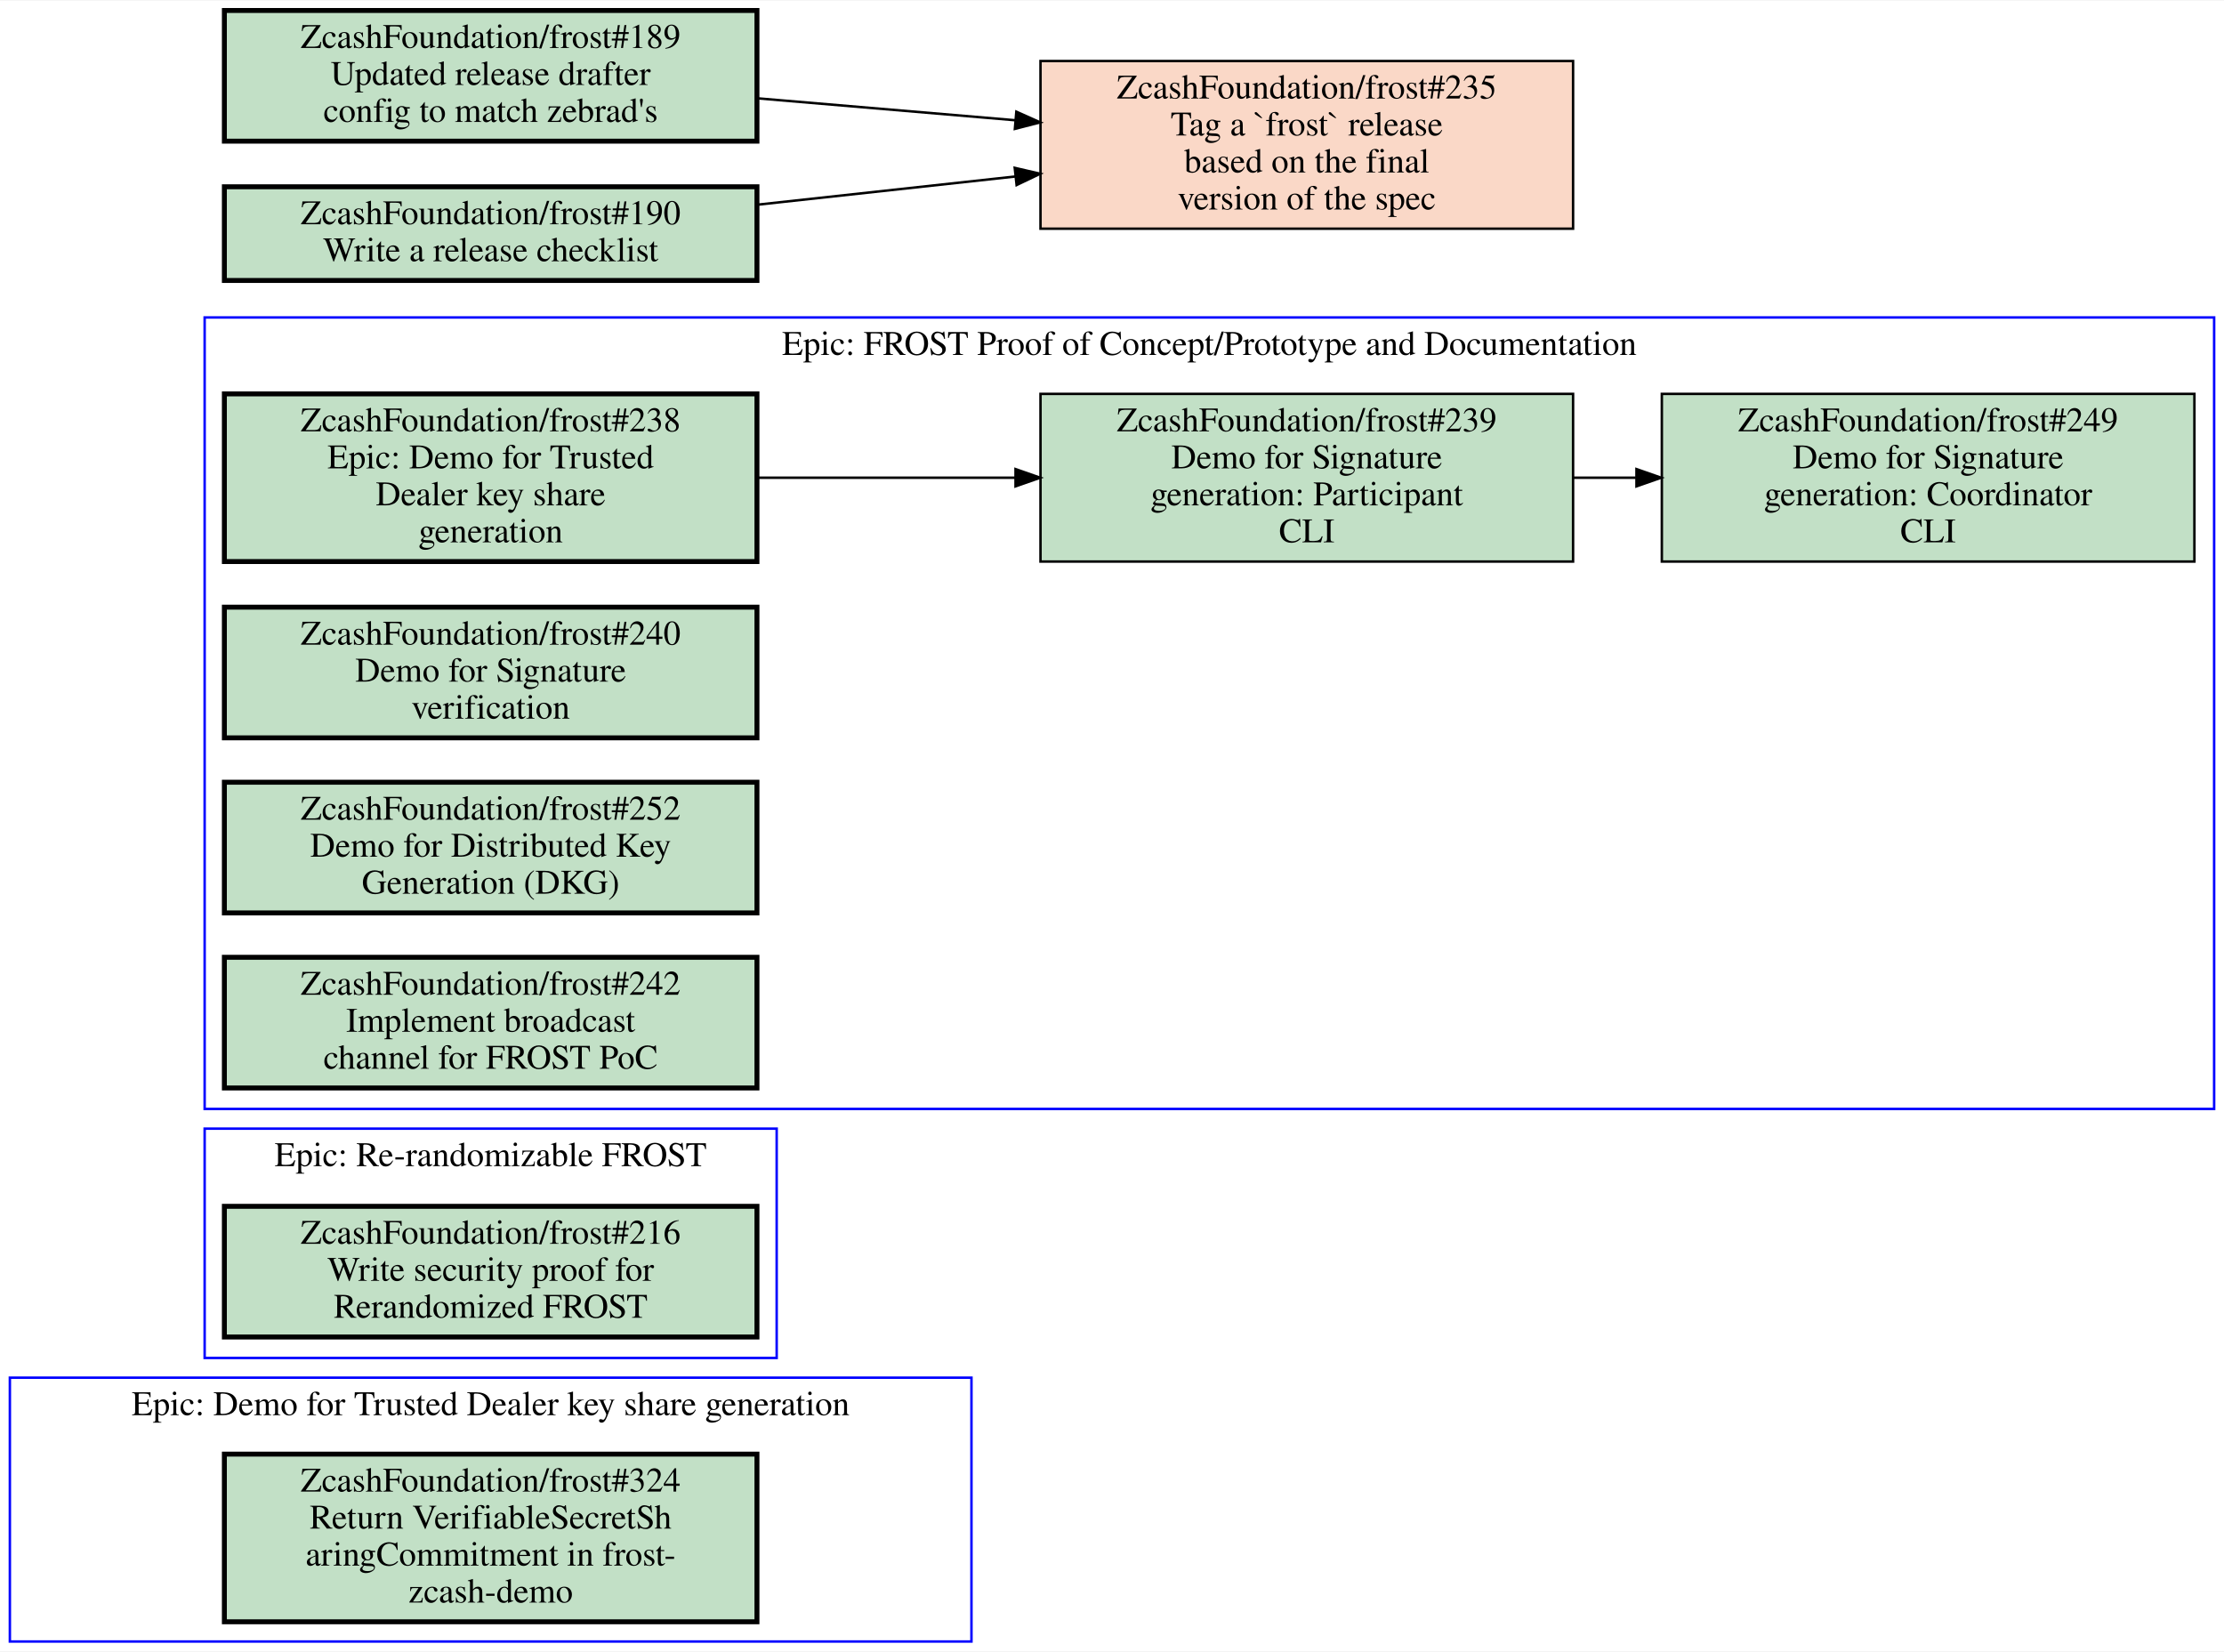
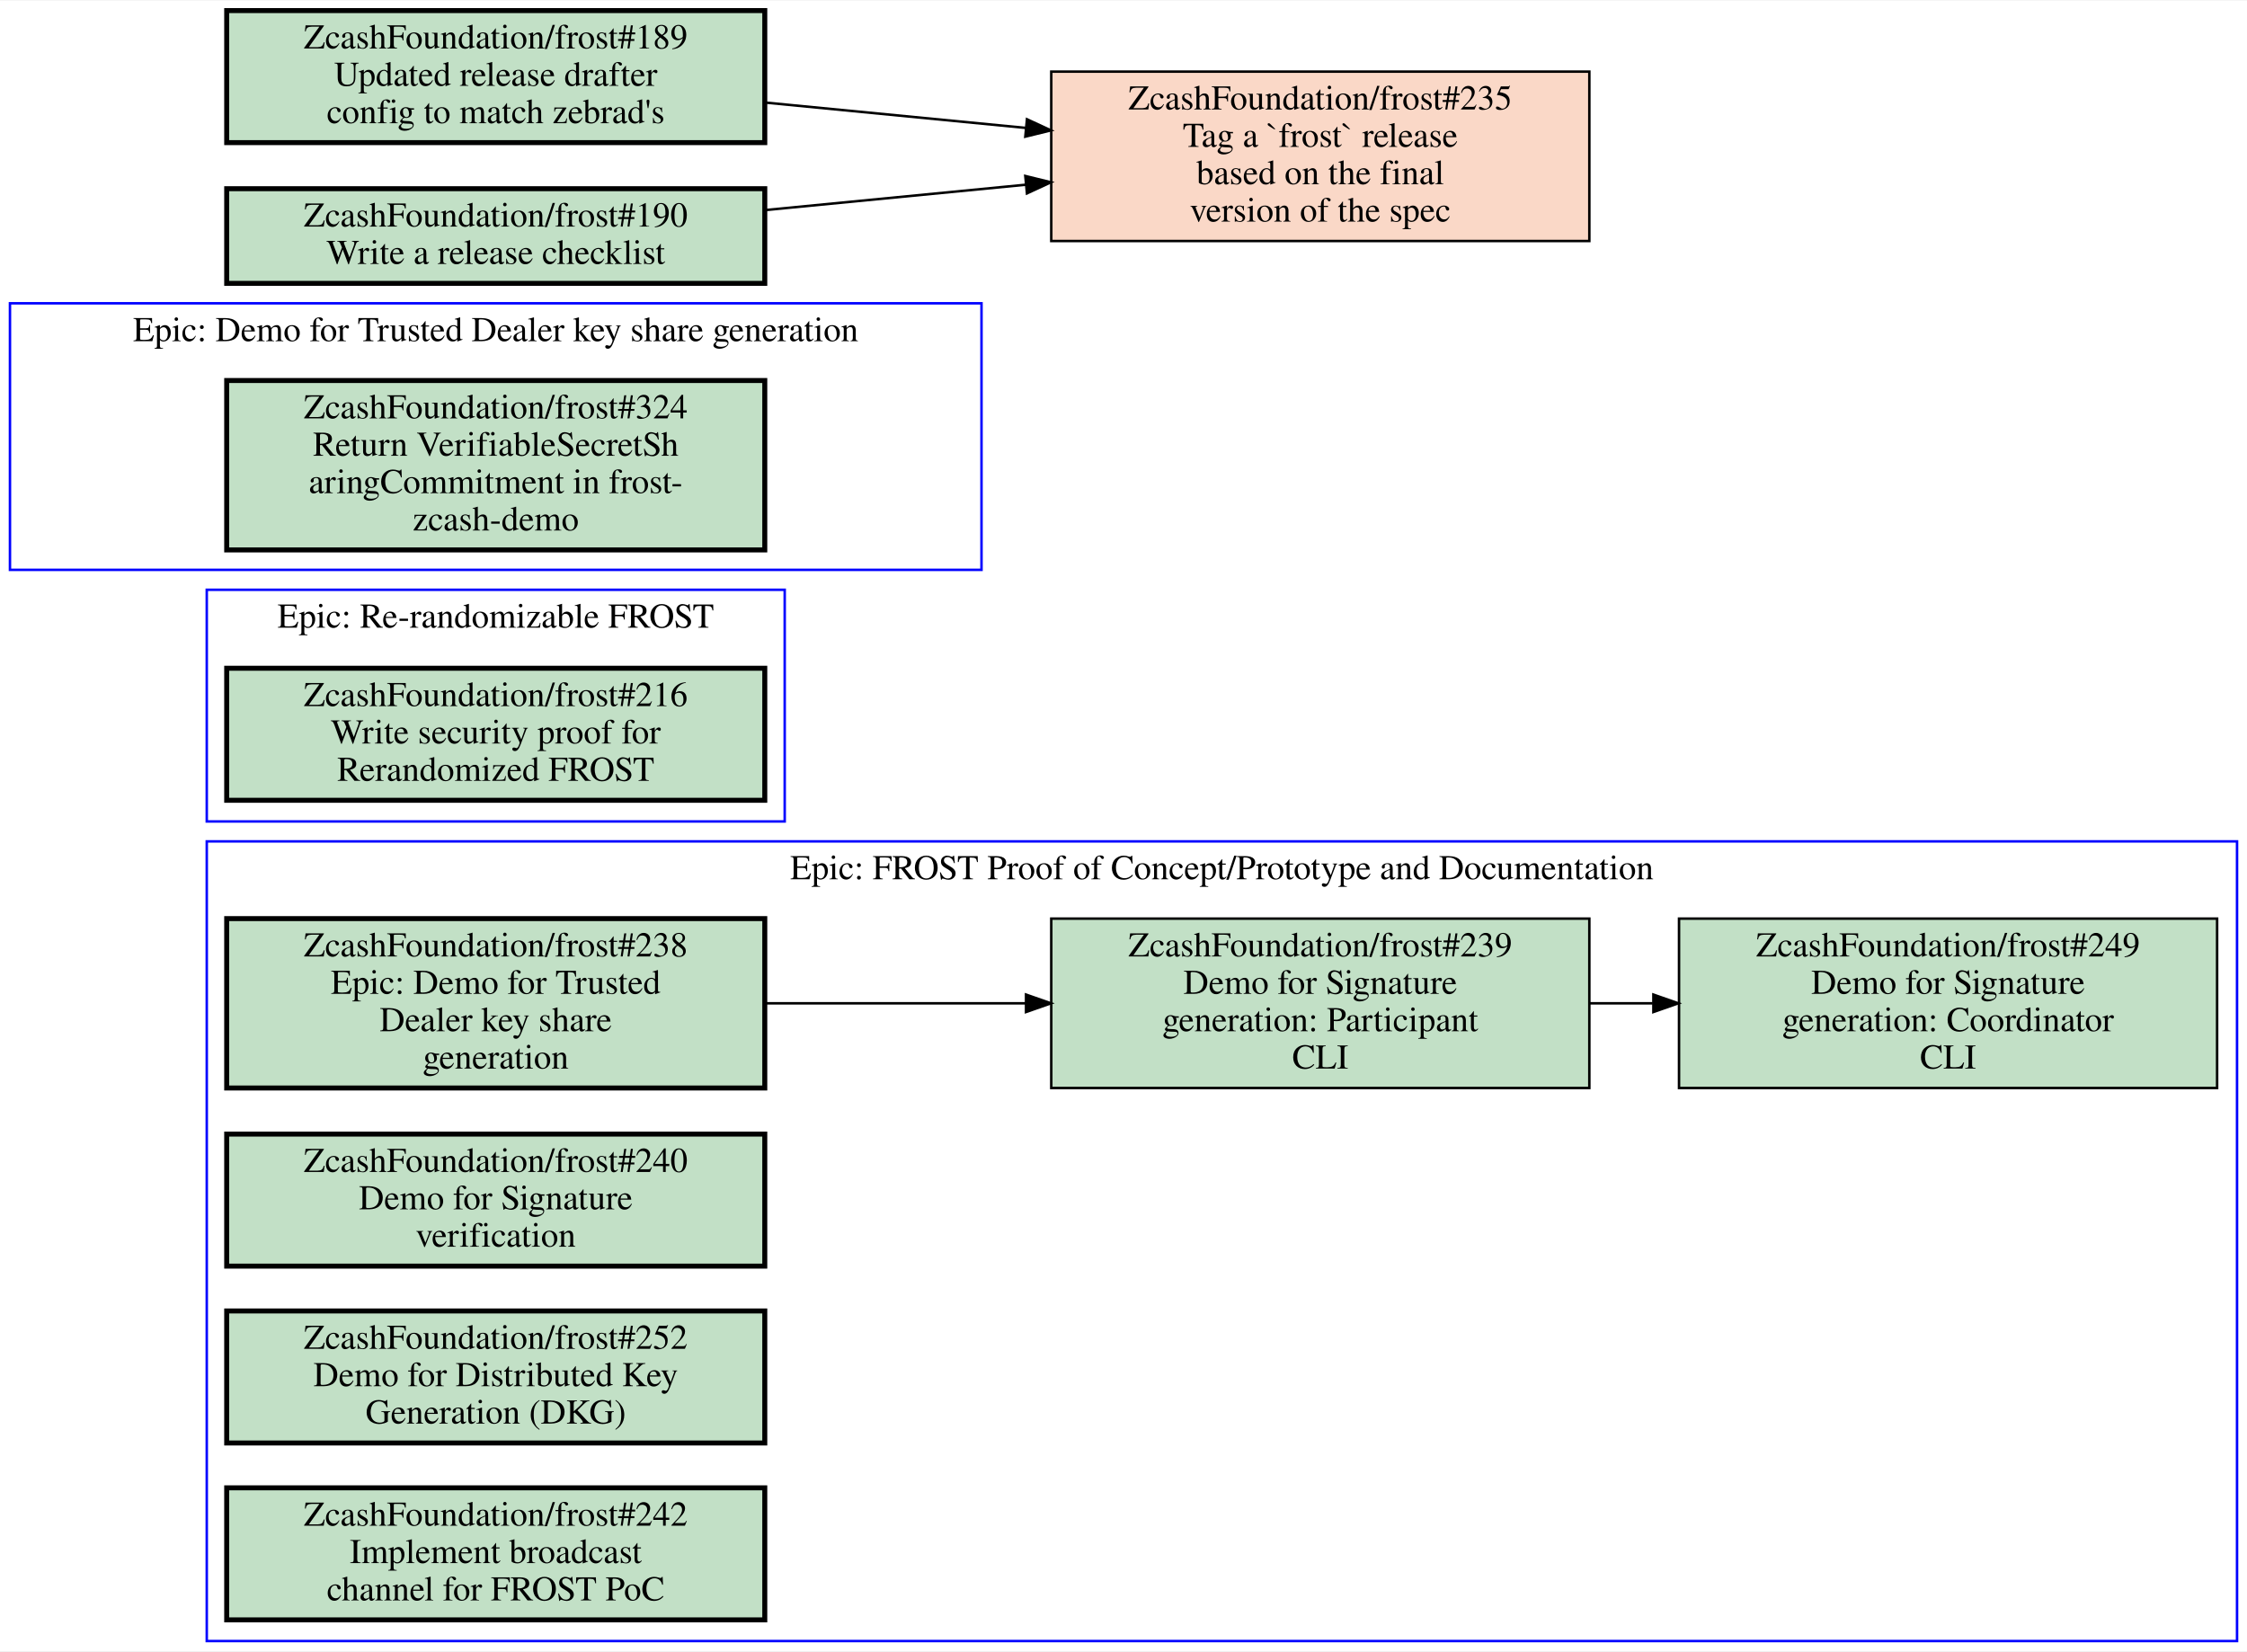
- <svg xmlns="http://www.w3.org/2000/svg" xmlns:xlink="http://www.w3.org/1999/xlink" width="902pt" height="670pt" viewBox="0.00 0.00 902.00 669.50">
-   <g id="graph0" class="graph" transform="scale(1 1) rotate(0) translate(4 665.5)">
-     <polygon fill="white" stroke="transparent" points="-4,4 -4,-665.5 898,-665.5 898,4 -4,4" />
+ <svg xmlns="http://www.w3.org/2000/svg" xmlns:xlink="http://www.w3.org/1999/xlink" width="902pt" height="663pt" viewBox="0.00 0.00 902.00 662.50">
+   <g id="graph0" class="graph" transform="scale(1 1) rotate(0) translate(4 658.5)">
+     <polygon fill="white" stroke="transparent" points="-4,4 -4,-658.5 898,-658.5 898,4 -4,4" />
    <g id="clust1" class="cluster">
-       <polygon fill="none" stroke="blue" points="79,-115 79,-208 311,-208 311,-115 79,-115" />
-       <text text-anchor="middle" x="195" y="-192.8" font-family="Times,serif" font-size="14.00">Epic: Re-randomizable FROST</text>
+       <polygon fill="none" stroke="blue" points="79,0 79,-321 894,-321 894,0 79,0" />
+       <text text-anchor="middle" x="486.5" y="-305.8" font-family="Times,serif" font-size="14.00">Epic: FROST Proof of Concept/Prototype and Documentation</text>
    </g>
    <g id="clust2" class="cluster">
-       <polygon fill="none" stroke="blue" points="0,0 0,-107 390,-107 390,0 0,0" />
-       <text text-anchor="middle" x="195" y="-91.8" font-family="Times,serif" font-size="14.00">Epic: Demo for Trusted Dealer key share generation</text>
+       <polygon fill="none" stroke="blue" points="0,-430 0,-537 390,-537 390,-430 0,-430" />
+       <text text-anchor="middle" x="195" y="-521.8" font-family="Times,serif" font-size="14.00">Epic: Demo for Trusted Dealer key share generation</text>
    </g>
    <g id="clust3" class="cluster">
-       <polygon fill="none" stroke="blue" points="79,-216 79,-537 894,-537 894,-216 79,-216" />
-       <text text-anchor="middle" x="486.5" y="-521.8" font-family="Times,serif" font-size="14.00">Epic: FROST Proof of Concept/Prototype and Documentation</text>
+       <polygon fill="none" stroke="blue" points="79,-329 79,-422 311,-422 311,-329 79,-329" />
+       <text text-anchor="middle" x="195" y="-406.8" font-family="Times,serif" font-size="14.00">Epic: Re-randomizable FROST</text>
    </g>
    <g id="node1" class="node open">
      <g id="a_node1">
-         <a xlink:href="https://github.com/ZcashFoundation/frost/issues/216" xlink:title="ZcashFoundation/frost#216&#10;Write security proof for&#10;Rerandomized FROST" target="_blank">
-           <polygon fill="#c2e0c6" stroke="black" stroke-width="2" points="303,-176.5 87,-176.5 87,-123.5 303,-123.5 303,-176.5" />
-           <text text-anchor="middle" x="195" y="-161.3" font-family="Times,serif" font-size="14.00">ZcashFoundation/frost#216</text>
-           <text text-anchor="middle" x="195" y="-146.3" font-family="Times,serif" font-size="14.00">Write security proof for</text>
-           <text text-anchor="middle" x="195" y="-131.3" font-family="Times,serif" font-size="14.00">Rerandomized FROST</text>
+         <a xlink:href="https://github.com/ZcashFoundation/frost/issues/238" xlink:title="ZcashFoundation/frost#238&#10;Epic: Demo for Trusted&#10;Dealer key share&#10;generation" target="_blank">
+           <polygon fill="#c2e0c6" stroke="black" stroke-width="2" points="303,-290 87,-290 87,-222 303,-222 303,-290" />
+           <text text-anchor="middle" x="195" y="-274.8" font-family="Times,serif" font-size="14.00">ZcashFoundation/frost#238</text>
+           <text text-anchor="middle" x="195" y="-259.8" font-family="Times,serif" font-size="14.00">Epic: Demo for Trusted</text>
+           <text text-anchor="middle" x="195" y="-244.8" font-family="Times,serif" font-size="14.00">Dealer key share</text>
+           <text text-anchor="middle" x="195" y="-229.8" font-family="Times,serif" font-size="14.00">generation</text>
        </a>
      </g>
    </g>
    <g id="node2" class="node open">
      <g id="a_node2">
-         <a xlink:href="https://github.com/ZcashFoundation/frost/issues/324" xlink:title="ZcashFoundation/frost#324&#10;Return VerifiableSecretSh&#10;aringCommitment in frost-&#10;zcash-demo" target="_blank">
-           <polygon fill="#c2e0c6" stroke="black" stroke-width="2" points="303,-76 87,-76 87,-8 303,-8 303,-76" />
-           <text text-anchor="middle" x="195" y="-60.8" font-family="Times,serif" font-size="14.00">ZcashFoundation/frost#324</text>
-           <text text-anchor="middle" x="195" y="-45.8" font-family="Times,serif" font-size="14.00">Return VerifiableSecretSh</text>
-           <text text-anchor="middle" x="195" y="-30.8" font-family="Times,serif" font-size="14.00">aringCommitment in frost-</text>
-           <text text-anchor="middle" x="195" y="-15.8" font-family="Times,serif" font-size="14.00">zcash-demo</text>
-         </a>
-       </g>
-     </g>
-     <g id="node3" class="node open">
-       <g id="a_node3">
-         <a xlink:href="https://github.com/ZcashFoundation/frost/issues/238" xlink:title="ZcashFoundation/frost#238&#10;Epic: Demo for Trusted&#10;Dealer key share&#10;generation" target="_blank">
-           <polygon fill="#c2e0c6" stroke="black" stroke-width="2" points="303,-506 87,-506 87,-438 303,-438 303,-506" />
-           <text text-anchor="middle" x="195" y="-490.8" font-family="Times,serif" font-size="14.00">ZcashFoundation/frost#238</text>
-           <text text-anchor="middle" x="195" y="-475.8" font-family="Times,serif" font-size="14.00">Epic: Demo for Trusted</text>
-           <text text-anchor="middle" x="195" y="-460.8" font-family="Times,serif" font-size="14.00">Dealer key share</text>
-           <text text-anchor="middle" x="195" y="-445.8" font-family="Times,serif" font-size="14.00">generation</text>
-         </a>
-       </g>
-     </g>
-     <g id="node4" class="node open">
-       <g id="a_node4">
        <a xlink:href="https://github.com/ZcashFoundation/frost/issues/239" xlink:title="ZcashFoundation/frost#239&#10;Demo for Signature&#10;generation: Participant&#10;CLI" target="_blank">
-           <polygon fill="#c2e0c6" stroke="black" points="634,-506 418,-506 418,-438 634,-438 634,-506" />
-           <text text-anchor="middle" x="526" y="-490.8" font-family="Times,serif" font-size="14.00">ZcashFoundation/frost#239</text>
-           <text text-anchor="middle" x="526" y="-475.8" font-family="Times,serif" font-size="14.00">Demo for Signature</text>
-           <text text-anchor="middle" x="526" y="-460.8" font-family="Times,serif" font-size="14.00">generation: Participant</text>
-           <text text-anchor="middle" x="526" y="-445.8" font-family="Times,serif" font-size="14.00">CLI</text>
+           <polygon fill="#c2e0c6" stroke="black" points="634,-290 418,-290 418,-222 634,-222 634,-290" />
+           <text text-anchor="middle" x="526" y="-274.8" font-family="Times,serif" font-size="14.00">ZcashFoundation/frost#239</text>
+           <text text-anchor="middle" x="526" y="-259.8" font-family="Times,serif" font-size="14.00">Demo for Signature</text>
+           <text text-anchor="middle" x="526" y="-244.8" font-family="Times,serif" font-size="14.00">generation: Participant</text>
+           <text text-anchor="middle" x="526" y="-229.8" font-family="Times,serif" font-size="14.00">CLI</text>
        </a>
      </g>
    </g>
    <g id="edge1" class="edge">
-       <path fill="none" stroke="black" d="M303.27,-472C336.72,-472 373.78,-472 407.87,-472" />
-       <polygon fill="black" stroke="black" points="407.87,-475.5 417.87,-472 407.87,-468.5 407.87,-475.5" />
+       <path fill="none" stroke="black" d="M303.27,-256C336.72,-256 373.78,-256 407.87,-256" />
+       <polygon fill="black" stroke="black" points="407.87,-259.5 417.87,-256 407.87,-252.5 407.87,-259.5" />
    </g>
-     <g id="node5" class="node open">
-       <g id="a_node5">
+     <g id="node3" class="node open">
+       <g id="a_node3">
        <a xlink:href="https://github.com/ZcashFoundation/frost/issues/249" xlink:title="ZcashFoundation/frost#249&#10;Demo for Signature&#10;generation: Coordinator&#10;CLI" target="_blank">
-           <polygon fill="#c2e0c6" stroke="black" points="886,-506 670,-506 670,-438 886,-438 886,-506" />
-           <text text-anchor="middle" x="778" y="-490.8" font-family="Times,serif" font-size="14.00">ZcashFoundation/frost#249</text>
-           <text text-anchor="middle" x="778" y="-475.8" font-family="Times,serif" font-size="14.00">Demo for Signature</text>
-           <text text-anchor="middle" x="778" y="-460.8" font-family="Times,serif" font-size="14.00">generation: Coordinator</text>
-           <text text-anchor="middle" x="778" y="-445.8" font-family="Times,serif" font-size="14.00">CLI</text>
+           <polygon fill="#c2e0c6" stroke="black" points="886,-290 670,-290 670,-222 886,-222 886,-290" />
+           <text text-anchor="middle" x="778" y="-274.8" font-family="Times,serif" font-size="14.00">ZcashFoundation/frost#249</text>
+           <text text-anchor="middle" x="778" y="-259.8" font-family="Times,serif" font-size="14.00">Demo for Signature</text>
+           <text text-anchor="middle" x="778" y="-244.8" font-family="Times,serif" font-size="14.00">generation: Coordinator</text>
+           <text text-anchor="middle" x="778" y="-229.8" font-family="Times,serif" font-size="14.00">CLI</text>
        </a>
      </g>
    </g>
    <g id="edge2" class="edge">
-       <path fill="none" stroke="black" d="M634.11,-472C642.5,-472 650.99,-472 659.44,-472" />
-       <polygon fill="black" stroke="black" points="659.71,-475.5 669.71,-472 659.71,-468.5 659.71,-475.5" />
+       <path fill="none" stroke="black" d="M634.11,-256C642.5,-256 650.99,-256 659.44,-256" />
+       <polygon fill="black" stroke="black" points="659.71,-259.5 669.71,-256 659.71,-252.5 659.71,-259.5" />
+     </g>
+     <g id="node4" class="node open">
+       <g id="a_node4">
+         <a xlink:href="https://github.com/ZcashFoundation/frost/issues/240" xlink:title="ZcashFoundation/frost#240&#10;Demo for Signature&#10;verification" target="_blank">
+           <polygon fill="#c2e0c6" stroke="black" stroke-width="2" points="303,-203.5 87,-203.5 87,-150.5 303,-150.5 303,-203.5" />
+           <text text-anchor="middle" x="195" y="-188.3" font-family="Times,serif" font-size="14.00">ZcashFoundation/frost#240</text>
+           <text text-anchor="middle" x="195" y="-173.3" font-family="Times,serif" font-size="14.00">Demo for Signature</text>
+           <text text-anchor="middle" x="195" y="-158.3" font-family="Times,serif" font-size="14.00">verification</text>
+         </a>
+       </g>
+     </g>
+     <g id="node5" class="node open">
+       <g id="a_node5">
+         <a xlink:href="https://github.com/ZcashFoundation/frost/issues/252" xlink:title="ZcashFoundation/frost#252&#10;Demo for Distributed Key&#10;Generation (DKG)" target="_blank">
+           <polygon fill="#c2e0c6" stroke="black" stroke-width="2" points="303,-132.5 87,-132.5 87,-79.5 303,-79.5 303,-132.5" />
+           <text text-anchor="middle" x="195" y="-117.3" font-family="Times,serif" font-size="14.00">ZcashFoundation/frost#252</text>
+           <text text-anchor="middle" x="195" y="-102.3" font-family="Times,serif" font-size="14.00">Demo for Distributed Key</text>
+           <text text-anchor="middle" x="195" y="-87.3" font-family="Times,serif" font-size="14.00">Generation (DKG)</text>
+         </a>
+       </g>
    </g>
    <g id="node6" class="node open">
      <g id="a_node6">
-         <a xlink:href="https://github.com/ZcashFoundation/frost/issues/240" xlink:title="ZcashFoundation/frost#240&#10;Demo for Signature&#10;verification" target="_blank">
-           <polygon fill="#c2e0c6" stroke="black" stroke-width="2" points="303,-419.5 87,-419.5 87,-366.5 303,-366.5 303,-419.5" />
-           <text text-anchor="middle" x="195" y="-404.3" font-family="Times,serif" font-size="14.00">ZcashFoundation/frost#240</text>
-           <text text-anchor="middle" x="195" y="-389.3" font-family="Times,serif" font-size="14.00">Demo for Signature</text>
-           <text text-anchor="middle" x="195" y="-374.3" font-family="Times,serif" font-size="14.00">verification</text>
+         <a xlink:href="https://github.com/ZcashFoundation/frost/issues/242" xlink:title="ZcashFoundation/frost#242&#10;Implement broadcast&#10;channel for FROST PoC" target="_blank">
+           <polygon fill="#c2e0c6" stroke="black" stroke-width="2" points="303,-61.5 87,-61.5 87,-8.5 303,-8.5 303,-61.5" />
+           <text text-anchor="middle" x="195" y="-46.3" font-family="Times,serif" font-size="14.00">ZcashFoundation/frost#242</text>
+           <text text-anchor="middle" x="195" y="-31.3" font-family="Times,serif" font-size="14.00">Implement broadcast</text>
+           <text text-anchor="middle" x="195" y="-16.3" font-family="Times,serif" font-size="14.00">channel for FROST PoC</text>
        </a>
      </g>
    </g>
    <g id="node7" class="node open">
      <g id="a_node7">
-         <a xlink:href="https://github.com/ZcashFoundation/frost/issues/252" xlink:title="ZcashFoundation/frost#252&#10;Demo for Distributed Key&#10;Generation (DKG)" target="_blank">
-           <polygon fill="#c2e0c6" stroke="black" stroke-width="2" points="303,-348.5 87,-348.5 87,-295.5 303,-295.5 303,-348.5" />
-           <text text-anchor="middle" x="195" y="-333.3" font-family="Times,serif" font-size="14.00">ZcashFoundation/frost#252</text>
-           <text text-anchor="middle" x="195" y="-318.3" font-family="Times,serif" font-size="14.00">Demo for Distributed Key</text>
-           <text text-anchor="middle" x="195" y="-303.3" font-family="Times,serif" font-size="14.00">Generation (DKG)</text>
+         <a xlink:href="https://github.com/ZcashFoundation/frost/issues/324" xlink:title="ZcashFoundation/frost#324&#10;Return VerifiableSecretSh&#10;aringCommitment in frost-&#10;zcash-demo" target="_blank">
+           <polygon fill="#c2e0c6" stroke="black" stroke-width="2" points="303,-506 87,-506 87,-438 303,-438 303,-506" />
+           <text text-anchor="middle" x="195" y="-490.8" font-family="Times,serif" font-size="14.00">ZcashFoundation/frost#324</text>
+           <text text-anchor="middle" x="195" y="-475.8" font-family="Times,serif" font-size="14.00">Return VerifiableSecretSh</text>
+           <text text-anchor="middle" x="195" y="-460.8" font-family="Times,serif" font-size="14.00">aringCommitment in frost-</text>
+           <text text-anchor="middle" x="195" y="-445.8" font-family="Times,serif" font-size="14.00">zcash-demo</text>
        </a>
      </g>
    </g>
    <g id="node8" class="node open">
      <g id="a_node8">
-         <a xlink:href="https://github.com/ZcashFoundation/frost/issues/242" xlink:title="ZcashFoundation/frost#242&#10;Implement broadcast&#10;channel for FROST PoC" target="_blank">
-           <polygon fill="#c2e0c6" stroke="black" stroke-width="2" points="303,-277.5 87,-277.5 87,-224.5 303,-224.5 303,-277.5" />
-           <text text-anchor="middle" x="195" y="-262.3" font-family="Times,serif" font-size="14.00">ZcashFoundation/frost#242</text>
-           <text text-anchor="middle" x="195" y="-247.3" font-family="Times,serif" font-size="14.00">Implement broadcast</text>
-           <text text-anchor="middle" x="195" y="-232.3" font-family="Times,serif" font-size="14.00">channel for FROST PoC</text>
+         <a xlink:href="https://github.com/ZcashFoundation/frost/issues/216" xlink:title="ZcashFoundation/frost#216&#10;Write security proof for&#10;Rerandomized FROST" target="_blank">
+           <polygon fill="#c2e0c6" stroke="black" stroke-width="2" points="303,-390.5 87,-390.5 87,-337.5 303,-337.5 303,-390.5" />
+           <text text-anchor="middle" x="195" y="-375.3" font-family="Times,serif" font-size="14.00">ZcashFoundation/frost#216</text>
+           <text text-anchor="middle" x="195" y="-360.3" font-family="Times,serif" font-size="14.00">Write security proof for</text>
+           <text text-anchor="middle" x="195" y="-345.3" font-family="Times,serif" font-size="14.00">Rerandomized FROST</text>
        </a>
      </g>
    </g>
    <g id="node9" class="node closed">
      <g id="a_node9">
        <a xlink:href="https://github.com/ZcashFoundation/frost/issues/235" xlink:title="ZcashFoundation/frost#235&#10;Tag a `frost` release&#10;based on the final&#10;version of the spec" target="_blank">
-           <polygon fill="#fad8c7" stroke="black" points="634,-641 418,-641 418,-573 634,-573 634,-641" />
-           <text text-anchor="middle" x="526" y="-625.8" font-family="Times,serif" font-size="14.00">ZcashFoundation/frost#235</text>
-           <text text-anchor="middle" x="526" y="-610.8" font-family="Times,serif" font-size="14.00">Tag a `frost` release</text>
-           <text text-anchor="middle" x="526" y="-595.8" font-family="Times,serif" font-size="14.00">based on the final</text>
-           <text text-anchor="middle" x="526" y="-580.8" font-family="Times,serif" font-size="14.00">version of the spec</text>
+           <polygon fill="#fad8c7" stroke="black" points="634,-630 418,-630 418,-562 634,-562 634,-630" />
+           <text text-anchor="middle" x="526" y="-614.8" font-family="Times,serif" font-size="14.00">ZcashFoundation/frost#235</text>
+           <text text-anchor="middle" x="526" y="-599.8" font-family="Times,serif" font-size="14.00">Tag a `frost` release</text>
+           <text text-anchor="middle" x="526" y="-584.8" font-family="Times,serif" font-size="14.00">based on the final</text>
+           <text text-anchor="middle" x="526" y="-569.8" font-family="Times,serif" font-size="14.00">version of the spec</text>
        </a>
      </g>
    </g>
    <g id="node10" class="node open">
      <g id="a_node10">
        <a xlink:href="https://github.com/ZcashFoundation/frost/issues/189" xlink:title="ZcashFoundation/frost#189&#10;Updated release drafter&#10;config to match zebrad's" target="_blank">
-           <polygon fill="#c2e0c6" stroke="black" stroke-width="2" points="303,-661.5 87,-661.5 87,-608.5 303,-608.5 303,-661.5" />
-           <text text-anchor="middle" x="195" y="-646.3" font-family="Times,serif" font-size="14.00">ZcashFoundation/frost#189</text>
-           <text text-anchor="middle" x="195" y="-631.3" font-family="Times,serif" font-size="14.00">Updated release drafter</text>
-           <text text-anchor="middle" x="195" y="-616.3" font-family="Times,serif" font-size="14.00">config to match zebrad's</text>
+           <polygon fill="#c2e0c6" stroke="black" stroke-width="2" points="303,-654.5 87,-654.5 87,-601.5 303,-601.5 303,-654.5" />
+           <text text-anchor="middle" x="195" y="-639.3" font-family="Times,serif" font-size="14.00">ZcashFoundation/frost#189</text>
+           <text text-anchor="middle" x="195" y="-624.3" font-family="Times,serif" font-size="14.00">Updated release drafter</text>
+           <text text-anchor="middle" x="195" y="-609.3" font-family="Times,serif" font-size="14.00">config to match zebrad's</text>
        </a>
      </g>
    </g>
    <g id="edge3" class="edge">
-       <path fill="none" stroke="black" d="M303.27,-625.87C336.72,-623.02 373.78,-619.87 407.87,-616.97" />
-       <polygon fill="black" stroke="black" points="408.2,-620.45 417.87,-616.12 407.61,-613.48 408.2,-620.45" />
+       <path fill="none" stroke="black" d="M303.27,-617.57C336.72,-614.31 373.78,-610.71 407.87,-607.39" />
+       <polygon fill="black" stroke="black" points="408.25,-610.87 417.87,-606.42 407.58,-603.9 408.25,-610.87" />
    </g>
    <g id="node11" class="node open">
      <g id="a_node11">
        <a xlink:href="https://github.com/ZcashFoundation/frost/issues/190" xlink:title="ZcashFoundation/frost#190&#10;Write a release checklist" target="_blank">
-           <polygon fill="#c2e0c6" stroke="black" stroke-width="2" points="303,-590 87,-590 87,-552 303,-552 303,-590" />
-           <text text-anchor="middle" x="195" y="-574.8" font-family="Times,serif" font-size="14.00">ZcashFoundation/frost#190</text>
-           <text text-anchor="middle" x="195" y="-559.8" font-family="Times,serif" font-size="14.00">Write a release checklist</text>
+           <polygon fill="#c2e0c6" stroke="black" stroke-width="2" points="303,-583 87,-583 87,-545 303,-545 303,-583" />
+           <text text-anchor="middle" x="195" y="-567.8" font-family="Times,serif" font-size="14.00">ZcashFoundation/frost#190</text>
+           <text text-anchor="middle" x="195" y="-552.8" font-family="Times,serif" font-size="14.00">Write a release checklist</text>
        </a>
      </g>
    </g>
    <g id="edge4" class="edge">
-       <path fill="none" stroke="black" d="M303.27,-582.74C336.72,-586.4 373.78,-590.45 407.87,-594.18" />
-       <polygon fill="black" stroke="black" points="407.55,-597.67 417.87,-595.28 408.31,-590.71 407.55,-597.67" />
+       <path fill="none" stroke="black" d="M303.27,-574.43C336.72,-577.69 373.78,-581.29 407.87,-584.61" />
+       <polygon fill="black" stroke="black" points="407.58,-588.1 417.87,-585.58 408.25,-581.13 407.58,-588.1" />
    </g>
  </g>
</svg>
